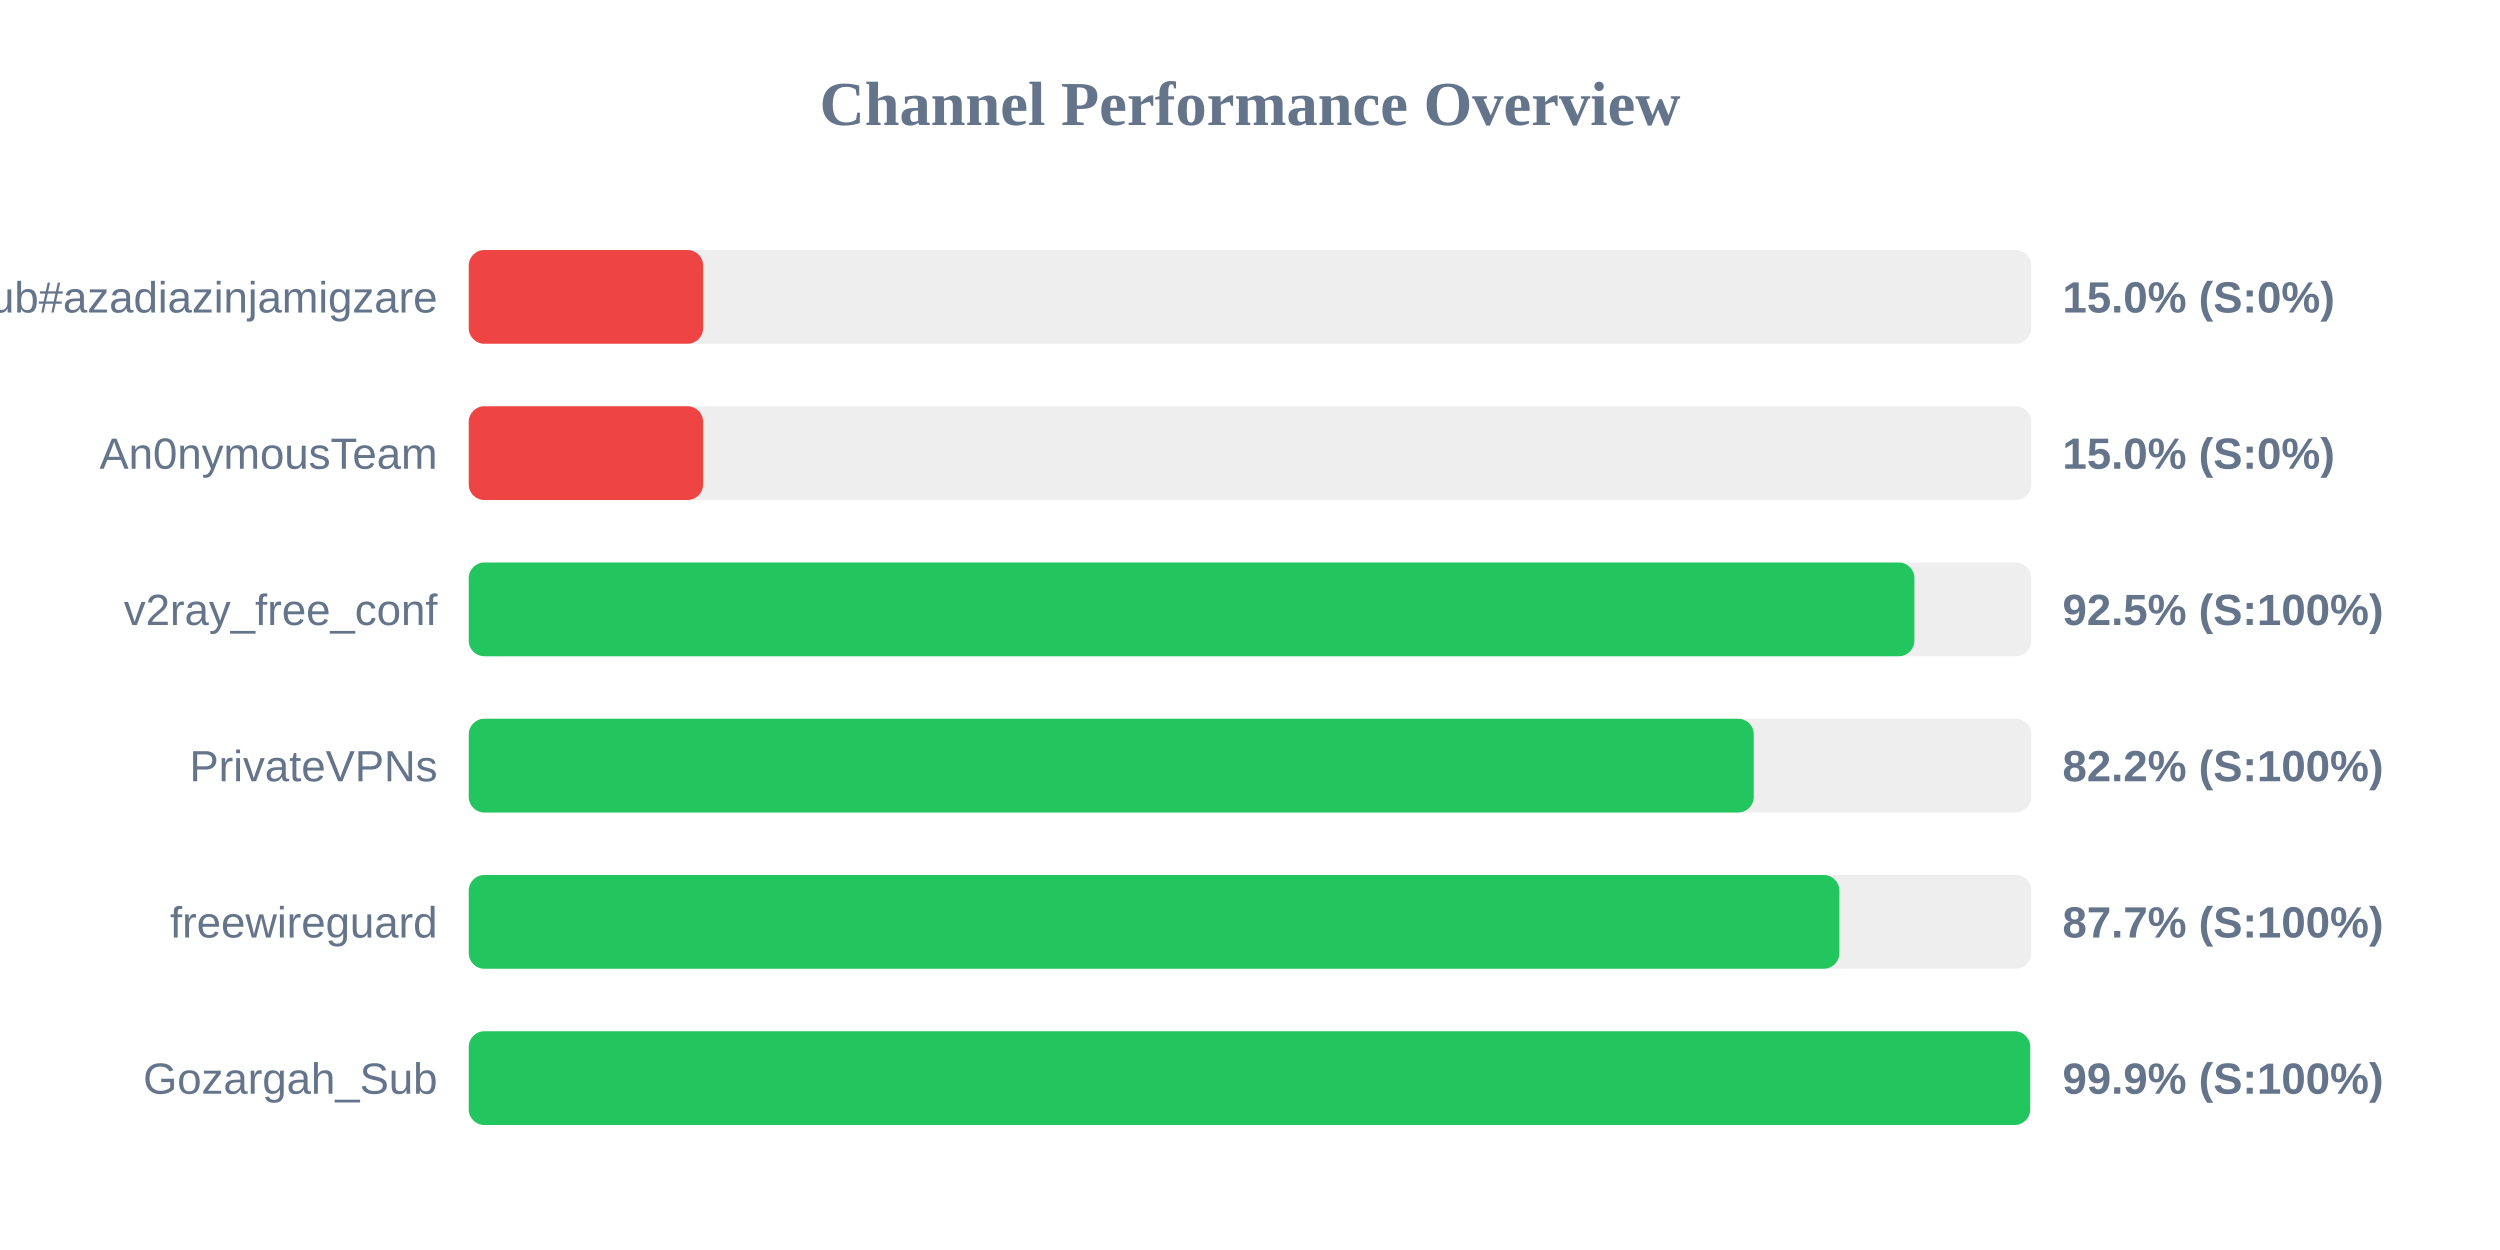
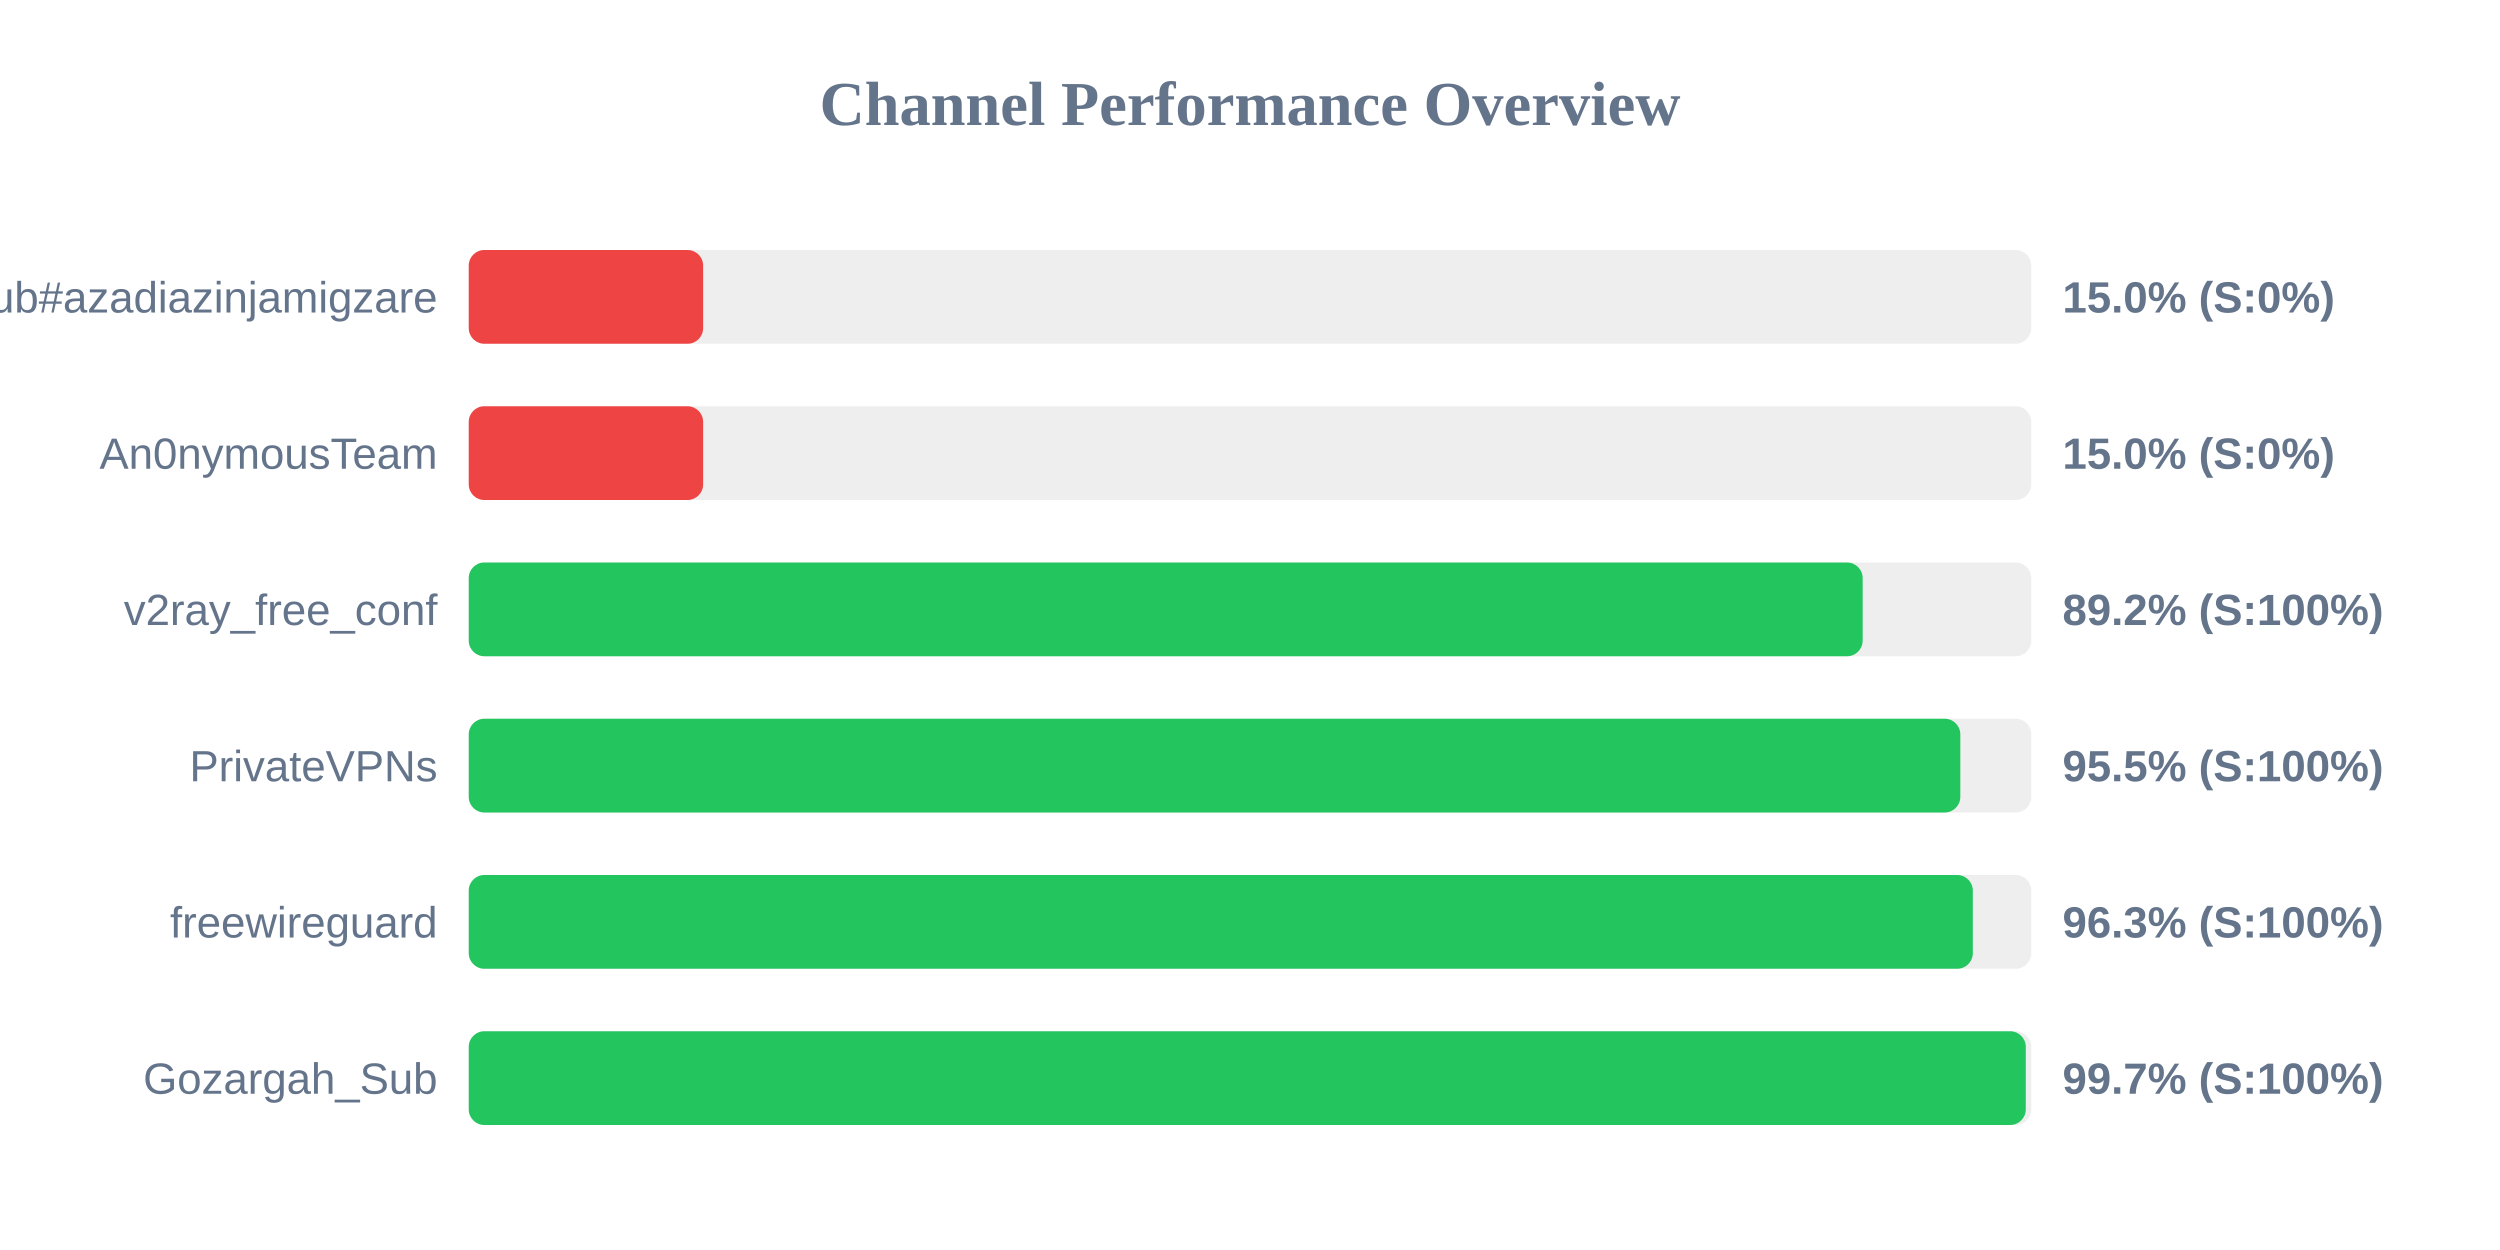
<svg xmlns="http://www.w3.org/2000/svg" width="800" height="400" version="1.1">
  <style>
        .row { font: 14px Arial; fill: #64748b; }
        .score { font: bold 14px Arial; fill: #64748b; }
    </style>
  <text x="400" y="40" text-anchor="middle" font-size="20px" font-weight="bold" fill="#64748b">Channel Performance Overview</text>
  <rect x="150" y="80" width="500" height="30" fill="#eee" rx="5" />
  <rect x="150" y="80" width="75.0" height="30" fill="#ef4444" rx="5" />
  <text x="140" y="100" text-anchor="end" class="row">Sub#azadiazinjamigzare</text>
  <text x="660" y="100" text-anchor="start" class="score">15.0% (S:0%)</text>
  <rect x="150" y="130" width="500" height="30" fill="#eee" rx="5" />
  <rect x="150" y="130" width="75.0" height="30" fill="#ef4444" rx="5" />
  <text x="140" y="150" text-anchor="end" class="row">An0nymousTeam</text>
  <text x="660" y="150" text-anchor="start" class="score">15.0% (S:0%)</text>
  <rect x="150" y="180" width="500" height="30" fill="#eee" rx="5" />
-   <rect x="150" y="180" width="462.6" height="30" fill="#22c55e" rx="5" />
+   <rect x="150" y="180" width="446.05" height="30" fill="#22c55e" rx="5" />
  <text x="140" y="200" text-anchor="end" class="row">v2ray_free_conf</text>
-   <text x="660" y="200" text-anchor="start" class="score">92.5% (S:100%)</text>
+   <text x="660" y="200" text-anchor="start" class="score">89.2% (S:100%)</text>
  <rect x="150" y="230" width="500" height="30" fill="#eee" rx="5" />
-   <rect x="150" y="230" width="411.2" height="30" fill="#22c55e" rx="5" />
+   <rect x="150" y="230" width="477.3" height="30" fill="#22c55e" rx="5" />
  <text x="140" y="250" text-anchor="end" class="row">PrivateVPNs</text>
-   <text x="660" y="250" text-anchor="start" class="score">82.2% (S:100%)</text>
+   <text x="660" y="250" text-anchor="start" class="score">95.5% (S:100%)</text>
  <rect x="150" y="280" width="500" height="30" fill="#eee" rx="5" />
-   <rect x="150" y="280" width="438.6" height="30" fill="#22c55e" rx="5" />
+   <rect x="150" y="280" width="481.3" height="30" fill="#22c55e" rx="5" />
  <text x="140" y="300" text-anchor="end" class="row">freewireguard</text>
-   <text x="660" y="300" text-anchor="start" class="score">87.7% (S:100%)</text>
+   <text x="660" y="300" text-anchor="start" class="score">96.3% (S:100%)</text>
  <rect x="150" y="330" width="500" height="30" fill="#eee" rx="5" />
-   <rect x="150" y="330" width="499.65" height="30" fill="#22c55e" rx="5" />
+   <rect x="150" y="330" width="498.25" height="30" fill="#22c55e" rx="5" />
  <text x="140" y="350" text-anchor="end" class="row">Gozargah_Sub</text>
-   <text x="660" y="350" text-anchor="start" class="score">99.9% (S:100%)</text>
+   <text x="660" y="350" text-anchor="start" class="score">99.7% (S:100%)</text>
</svg>
